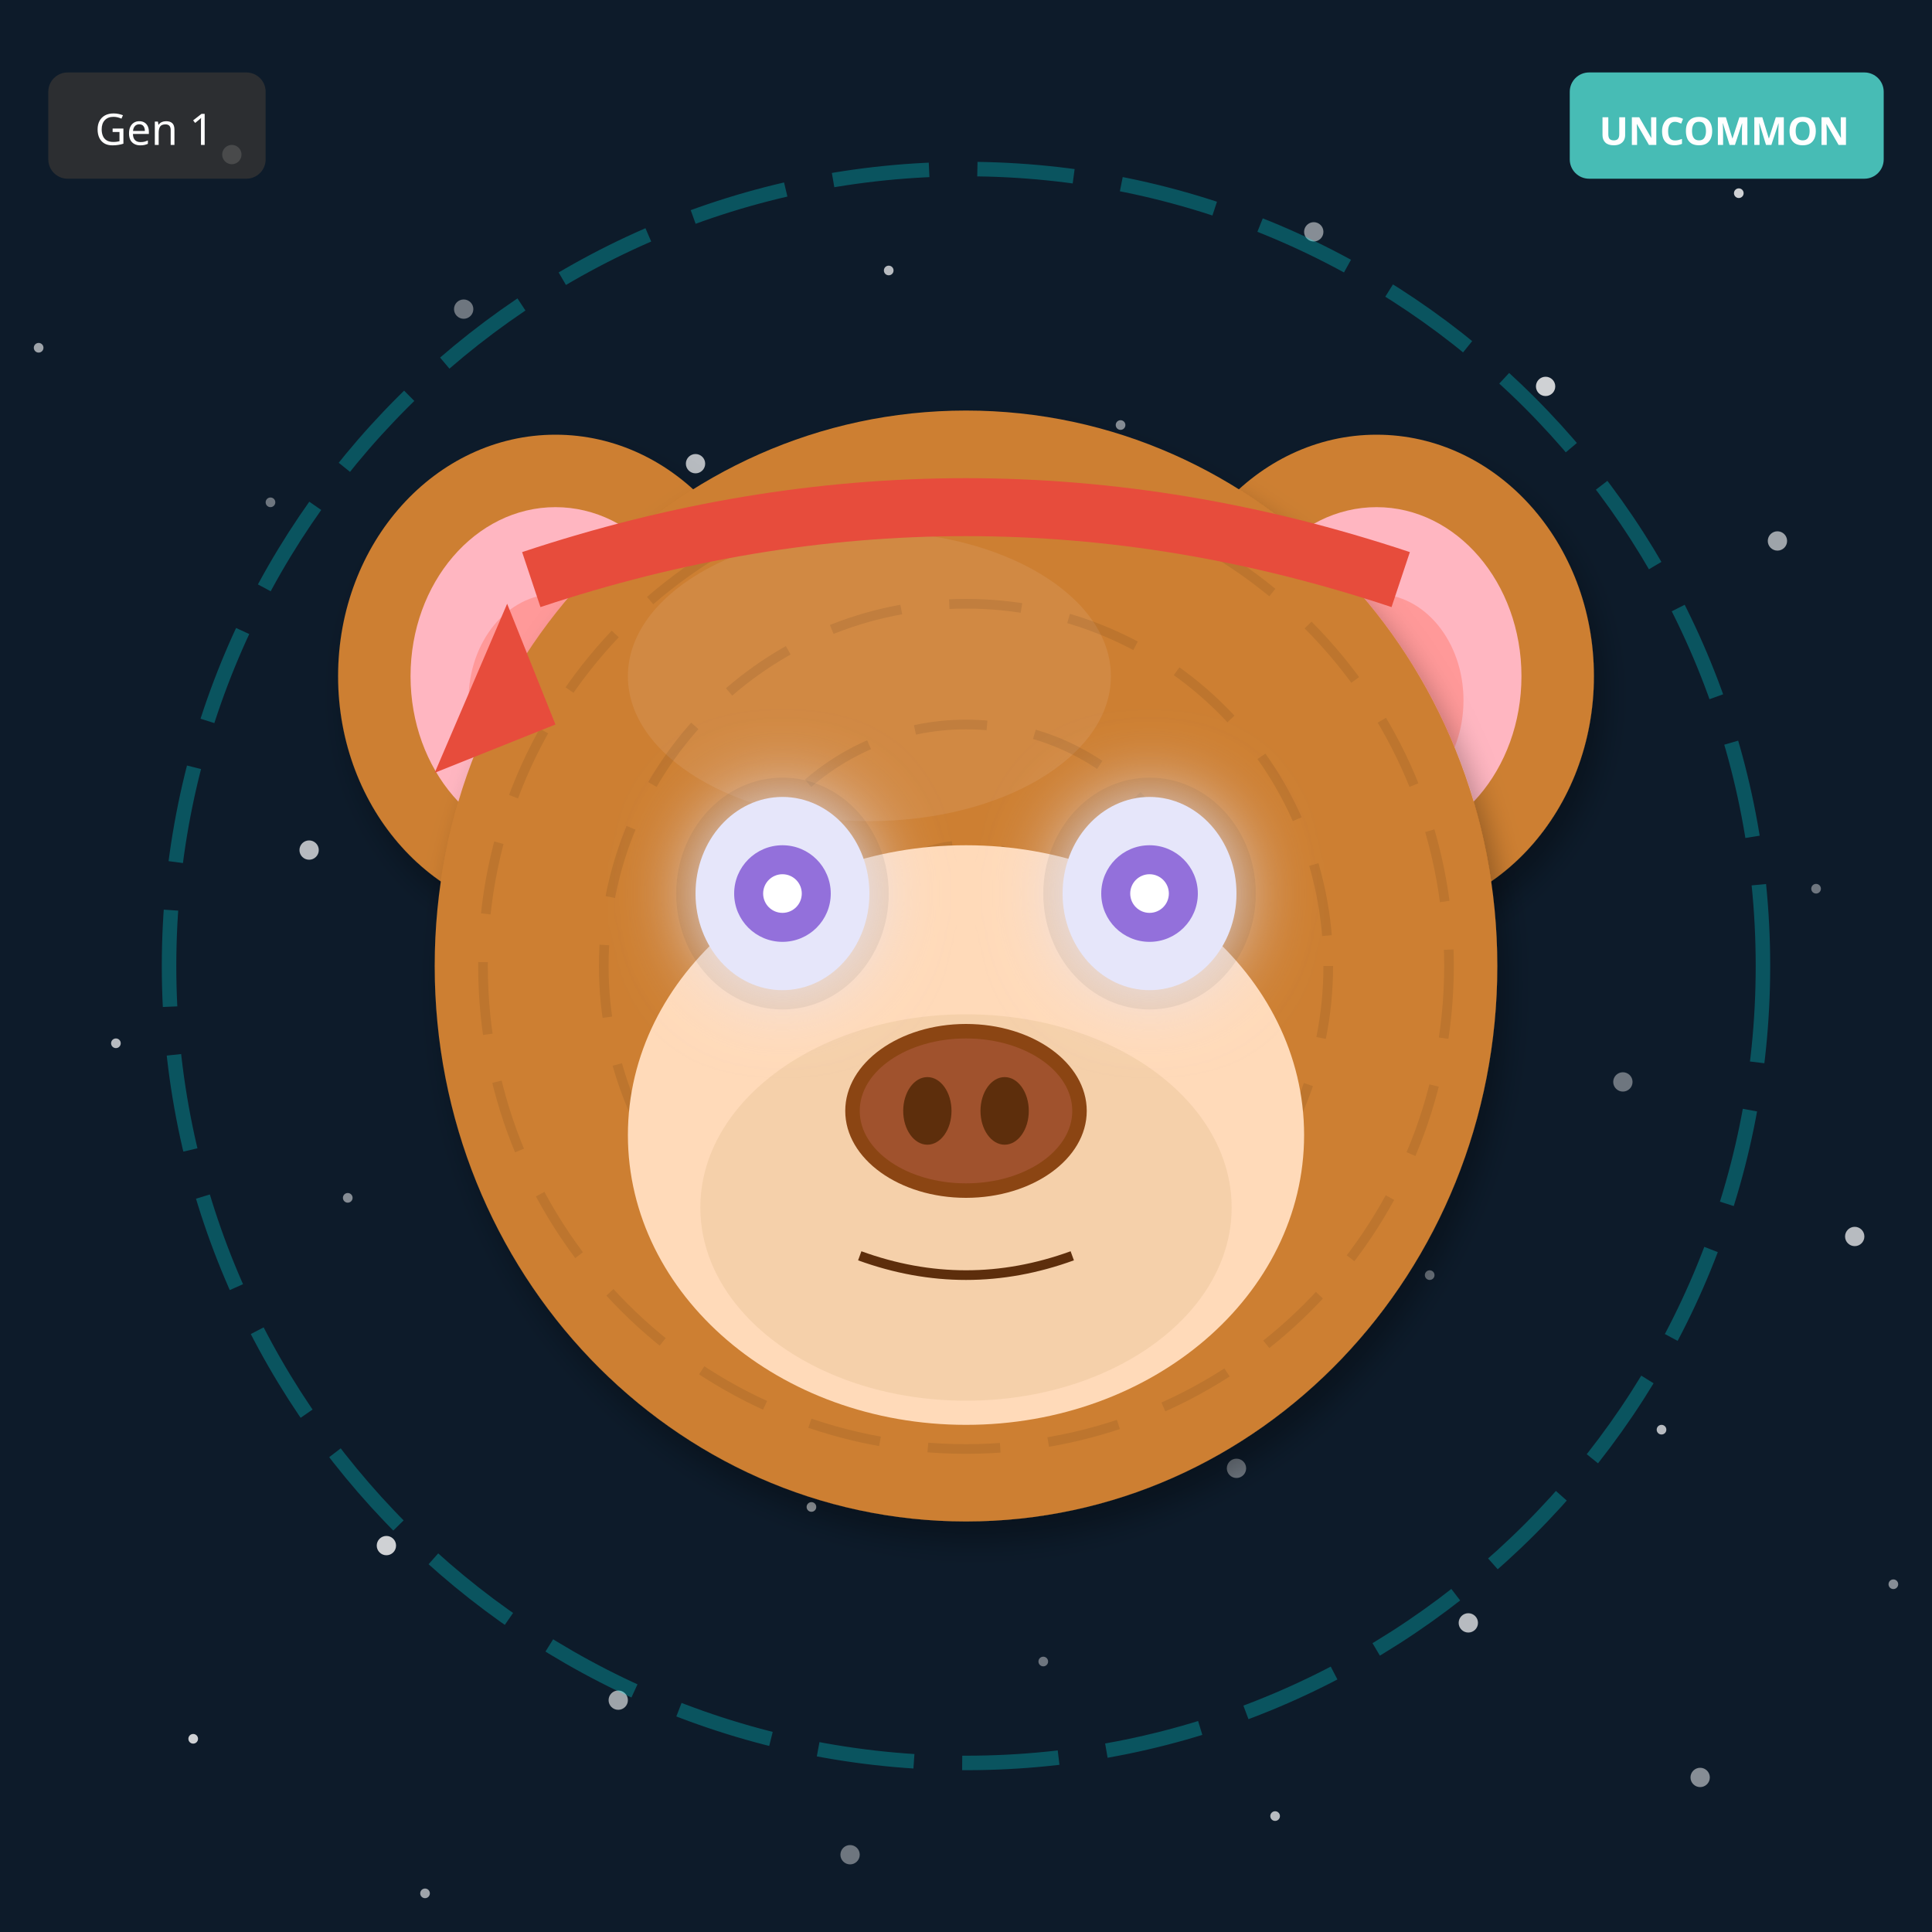
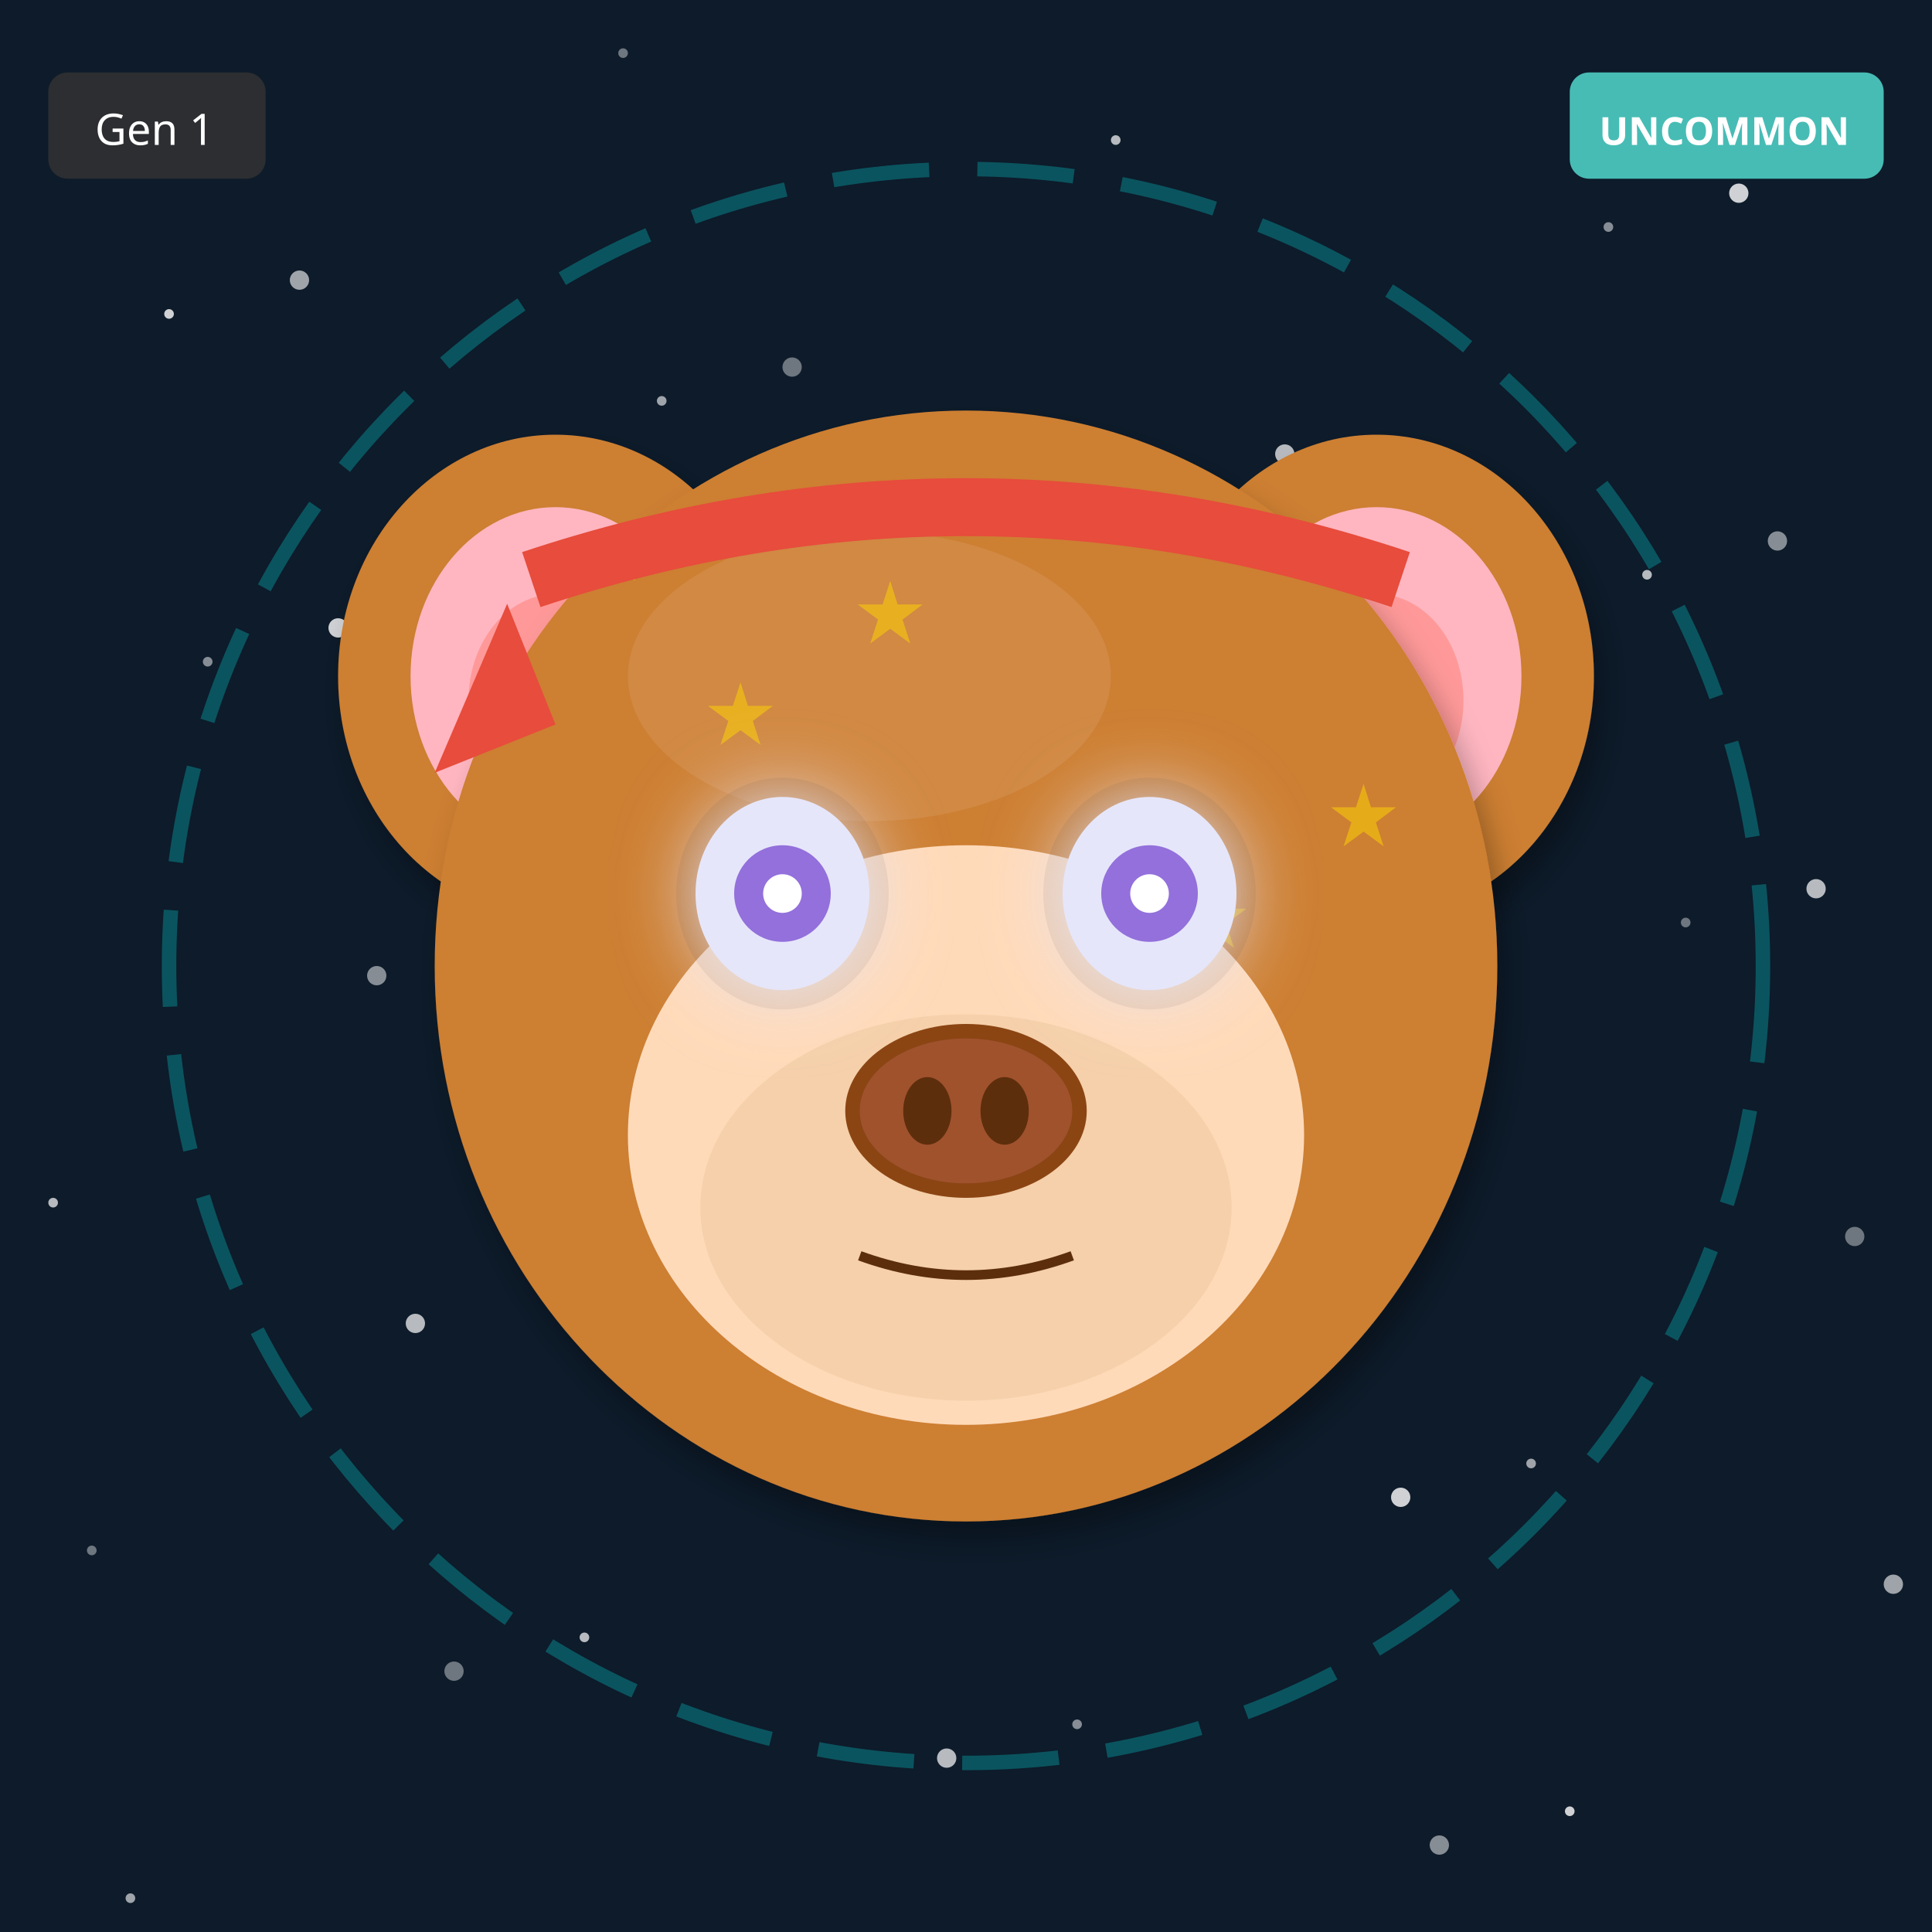
<svg xmlns="http://www.w3.org/2000/svg" width="400" height="400" viewBox="0 0 400 400">
  <defs>
    <filter id="shadow" x="-20%" y="-20%" width="140%" height="140%">
      <feDropShadow dx="2" dy="4" stdDeviation="3" flood-opacity="0.3" />
    </filter>
    <filter id="glow" x="-50%" y="-50%" width="200%" height="200%">
      <feGaussianBlur stdDeviation="8" result="blur" />
      <feMerge>
        <feMergeNode in="blur" />
        <feMergeNode in="SourceGraphic" />
      </feMerge>
    </filter>
    <linearGradient id="rainbow-body" x1="0%" y1="0%" x2="100%" y2="100%">
      <stop offset="0%" stop-color="#FF6B6B" />
      <stop offset="25%" stop-color="#FFE66D" />
      <stop offset="50%" stop-color="#4ECDC4" />
      <stop offset="75%" stop-color="#45B7D1" />
      <stop offset="100%" stop-color="#DDA0DD" />
    </linearGradient>
    <radialGradient id="galaxy-body" cx="30%" cy="30%">
      <stop offset="0%" stop-color="#E6E6FA" />
      <stop offset="50%" stop-color="#9370DB" />
      <stop offset="100%" stop-color="#1A0033" />
    </radialGradient>
    <linearGradient id="holo-body" x1="0%" y1="0%" x2="100%" y2="100%">
      <stop offset="0%" stop-color="#FF00FF" />
      <stop offset="50%" stop-color="#00FFFF" />
      <stop offset="100%" stop-color="#FFFF00" />
    </linearGradient>
    <linearGradient id="sky-gradient" x1="0%" y1="0%" x2="0%" y2="100%">
      <stop offset="0%" stop-color="#87CEEB" />
      <stop offset="100%" stop-color="#E0F4FF" />
    </linearGradient>
    <linearGradient id="grass-gradient" x1="0%" y1="0%" x2="0%" y2="100%">
      <stop offset="0%" stop-color="#90EE90" />
      <stop offset="100%" stop-color="#228B22" />
    </linearGradient>
    <linearGradient id="sunset-gradient" x1="0%" y1="0%" x2="0%" y2="100%">
      <stop offset="0%" stop-color="#FF6B6B" />
      <stop offset="50%" stop-color="#FFE66D" />
      <stop offset="100%" stop-color="#4ECDC4" />
    </linearGradient>
    <linearGradient id="aurora-gradient" x1="0%" y1="0%" x2="100%" y2="100%">
      <stop offset="0%" stop-color="#0D1B2A" />
      <stop offset="30%" stop-color="#00FF7F" />
      <stop offset="70%" stop-color="#FF00FF" />
      <stop offset="100%" stop-color="#0D1B2A" />
    </linearGradient>
    <radialGradient id="multiverse-gradient" cx="50%" cy="50%">
      <stop offset="0%" stop-color="#FFD700" />
      <stop offset="40%" stop-color="#FF00FF" />
      <stop offset="70%" stop-color="#00FFFF" />
      <stop offset="100%" stop-color="#000" />
    </radialGradient>
    <linearGradient id="rift-gradient" x1="0%" y1="0%" x2="100%" y2="100%">
      <stop offset="0%" stop-color="#000" />
      <stop offset="30%" stop-color="#9400D3" />
      <stop offset="50%" stop-color="#00FFFF" />
      <stop offset="70%" stop-color="#9400D3" />
      <stop offset="100%" stop-color="#000" />
    </linearGradient>
    <linearGradient id="heaven-gradient" x1="0%" y1="0%" x2="0%" y2="100%">
      <stop offset="0%" stop-color="#FFF" />
      <stop offset="50%" stop-color="#FFD700" stop-opacity="0.3" />
      <stop offset="100%" stop-color="#F0F8FF" />
    </linearGradient>
    <clipPath id="head-clip">
      <ellipse cx="200" cy="200" rx="110" ry="115" />
    </clipPath>
  </defs>
  <rect width="400" height="400" fill="#0D1B2A" />
-   <circle cx="296" cy="264" r="1" fill="white" opacity="0.4" />
-   <circle cx="192" cy="128" r="2" fill="white" opacity="0.5" />
-   <circle cx="88" cy="392" r="1" fill="white" opacity="0.6" />
-   <circle cx="384" cy="256" r="2" fill="white" opacity="0.7" />
-   <circle cx="280" cy="120" r="1" fill="white" opacity="0.8" />
-   <circle cx="176" cy="384" r="2" fill="white" opacity="0.4" />
-   <circle cx="72" cy="248" r="1" fill="white" opacity="0.5" />
-   <circle cx="368" cy="112" r="2" fill="white" opacity="0.6" />
-   <circle cx="264" cy="376" r="1" fill="white" opacity="0.7" />
-   <circle cx="160" cy="240" r="2" fill="white" opacity="0.8" />
-   <circle cx="56" cy="104" r="1" fill="white" opacity="0.4" />
-   <circle cx="352" cy="368" r="2" fill="white" opacity="0.5" />
-   <circle cx="248" cy="232" r="1" fill="white" opacity="0.6" />
-   <circle cx="144" cy="96" r="2" fill="white" opacity="0.7" />
-   <circle cx="40" cy="360" r="1" fill="white" opacity="0.8" />
-   <circle cx="336" cy="224" r="2" fill="white" opacity="0.4" />
-   <circle cx="232" cy="88" r="1" fill="white" opacity="0.5" />
-   <circle cx="128" cy="352" r="2" fill="white" opacity="0.6" />
-   <circle cx="24" cy="216" r="1" fill="white" opacity="0.7" />
-   <circle cx="320" cy="80" r="2" fill="white" opacity="0.8" />
-   <circle cx="216" cy="344" r="1" fill="white" opacity="0.4" />
-   <circle cx="112" cy="208" r="2" fill="white" opacity="0.5" />
-   <circle cx="8" cy="72" r="1" fill="white" opacity="0.6" />
-   <circle cx="304" cy="336" r="2" fill="white" opacity="0.7" />
-   <circle cx="200" cy="200" r="1" fill="white" opacity="0.8" />
-   <circle cx="96" cy="64" r="2" fill="white" opacity="0.4" />
-   <circle cx="392" cy="328" r="1" fill="white" opacity="0.5" />
-   <circle cx="288" cy="192" r="2" fill="white" opacity="0.6" />
-   <circle cx="184" cy="56" r="1" fill="white" opacity="0.7" />
-   <circle cx="80" cy="320" r="2" fill="white" opacity="0.8" />
-   <circle cx="376" cy="184" r="1" fill="white" opacity="0.4" />
-   <circle cx="272" cy="48" r="2" fill="white" opacity="0.5" />
-   <circle cx="168" cy="312" r="1" fill="white" opacity="0.6" />
-   <circle cx="64" cy="176" r="2" fill="white" opacity="0.7" />
-   <circle cx="360" cy="40" r="1" fill="white" opacity="0.8" />
-   <circle cx="256" cy="304" r="2" fill="white" opacity="0.4" />
-   <circle cx="152" cy="168" r="1" fill="white" opacity="0.5" />
-   <circle cx="48" cy="32" r="2" fill="white" opacity="0.6" />
-   <circle cx="344" cy="296" r="1" fill="white" opacity="0.7" />
-   <circle cx="240" cy="160" r="2" fill="white" opacity="0.8" />
+   <circle cx="349" cy="191" r="1" fill="white" opacity="0.4" />
+   <circle cx="298" cy="382" r="2" fill="white" opacity="0.5" />
+   <circle cx="247" cy="173" r="1" fill="white" opacity="0.6" />
+   <circle cx="196" cy="364" r="2" fill="white" opacity="0.7" />
+   <circle cx="145" cy="155" r="1" fill="white" opacity="0.8" />
+   <circle cx="94" cy="346" r="2" fill="white" opacity="0.4" />
+   <circle cx="43" cy="137" r="1" fill="white" opacity="0.5" />
+   <circle cx="392" cy="328" r="2" fill="white" opacity="0.6" />
+   <circle cx="341" cy="119" r="1" fill="white" opacity="0.7" />
+   <circle cx="290" cy="310" r="2" fill="white" opacity="0.8" />
+   <circle cx="239" cy="101" r="1" fill="white" opacity="0.4" />
+   <circle cx="188" cy="292" r="2" fill="white" opacity="0.5" />
+   <circle cx="137" cy="83" r="1" fill="white" opacity="0.6" />
+   <circle cx="86" cy="274" r="2" fill="white" opacity="0.7" />
+   <circle cx="35" cy="65" r="1" fill="white" opacity="0.8" />
+   <circle cx="384" cy="256" r="2" fill="white" opacity="0.4" />
+   <circle cx="333" cy="47" r="1" fill="white" opacity="0.5" />
+   <circle cx="282" cy="238" r="2" fill="white" opacity="0.6" />
+   <circle cx="231" cy="29" r="1" fill="white" opacity="0.7" />
+   <circle cx="180" cy="220" r="2" fill="white" opacity="0.8" />
+   <circle cx="129" cy="11" r="1" fill="white" opacity="0.4" />
+   <circle cx="78" cy="202" r="2" fill="white" opacity="0.5" />
+   <circle cx="27" cy="393" r="1" fill="white" opacity="0.6" />
+   <circle cx="376" cy="184" r="2" fill="white" opacity="0.7" />
+   <circle cx="325" cy="375" r="1" fill="white" opacity="0.8" />
+   <circle cx="274" cy="166" r="2" fill="white" opacity="0.4" />
+   <circle cx="223" cy="357" r="1" fill="white" opacity="0.5" />
+   <circle cx="172" cy="148" r="2" fill="white" opacity="0.6" />
+   <circle cx="121" cy="339" r="1" fill="white" opacity="0.7" />
+   <circle cx="70" cy="130" r="2" fill="white" opacity="0.8" />
+   <circle cx="19" cy="321" r="1" fill="white" opacity="0.4" />
+   <circle cx="368" cy="112" r="2" fill="white" opacity="0.5" />
+   <circle cx="317" cy="303" r="1" fill="white" opacity="0.6" />
+   <circle cx="266" cy="94" r="2" fill="white" opacity="0.7" />
+   <circle cx="215" cy="285" r="1" fill="white" opacity="0.8" />
+   <circle cx="164" cy="76" r="2" fill="white" opacity="0.4" />
+   <circle cx="113" cy="267" r="1" fill="white" opacity="0.5" />
+   <circle cx="62" cy="58" r="2" fill="white" opacity="0.6" />
+   <circle cx="11" cy="249" r="1" fill="white" opacity="0.7" />
+   <circle cx="360" cy="40" r="2" fill="white" opacity="0.8" />
  <circle cx="200" cy="200" r="165" fill="none" stroke="#00FFFF" stroke-width="3" opacity="0.25" stroke-dasharray="20,10" />
  <ellipse cx="115" cy="140" rx="45" ry="50" fill="#CD7F32" filter="url(#shadow)" />
  <ellipse cx="115" cy="140" rx="30" ry="35" fill="#FFB6C1" />
  <ellipse cx="115" cy="145" rx="18" ry="22" fill="#FF9999" />
  <ellipse cx="285" cy="140" rx="45" ry="50" fill="#CD7F32" filter="url(#shadow)" />
  <ellipse cx="285" cy="140" rx="30" ry="35" fill="#FFB6C1" />
  <ellipse cx="285" cy="145" rx="18" ry="22" fill="#FF9999" />
  <ellipse cx="200" cy="200" rx="110" ry="115" fill="#CD7F32" filter="url(#shadow)" />
  <ellipse cx="180" cy="140" rx="50" ry="30" fill="#DAA06D" opacity="0.3" />
  <g clip-path="url(#head-clip)">
-     <circle cx="200" cy="200" r="100" fill="none" stroke="#000" stroke-width="2" opacity="0.08" stroke-dasharray="15,10" />
-     <circle cx="200" cy="200" r="75" fill="none" stroke="#000" stroke-width="2" opacity="0.08" stroke-dasharray="15,10" />
-     <circle cx="200" cy="200" r="50" fill="none" stroke="#000" stroke-width="2" opacity="0.08" stroke-dasharray="15,10" />
-     <circle cx="200" cy="200" r="25" fill="none" stroke="#000" stroke-width="2" opacity="0.08" stroke-dasharray="15,10" />
+     <text x="120" y="120" font-size="18" fill="#FFD700" opacity="0.5">★</text>
+     <text x="151" y="259" font-size="18" fill="#FFD700" opacity="0.5">★</text>
+     <text x="182" y="238" font-size="18" fill="#FFD700" opacity="0.5">★</text>
+     <text x="213" y="217" font-size="18" fill="#FFD700" opacity="0.5">★</text>
+     <text x="244" y="196" font-size="18" fill="#FFD700" opacity="0.5">★</text>
+     <text x="275" y="175" font-size="18" fill="#FFD700" opacity="0.5">★</text>
+     <text x="146" y="154" font-size="18" fill="#FFD700" opacity="0.5">★</text>
+     <text x="177" y="133" font-size="18" fill="#FFD700" opacity="0.5">★</text>
  </g>
  <ellipse cx="200" cy="235" rx="70" ry="60" fill="#FFDAB9" />
  <ellipse cx="200" cy="250" rx="55" ry="40" fill="#DEB887" opacity="0.3" />
  <ellipse cx="162" cy="185" rx="22" ry="24" fill="#000" opacity="0.08" />
  <ellipse cx="238" cy="185" rx="22" ry="24" fill="#000" opacity="0.08" />
  <ellipse cx="162" cy="185" rx="18" ry="20" fill="#E6E6FA" filter="url(#glow)" />
  <circle cx="162" cy="185" r="10" fill="#9370DB" />
  <circle cx="162" cy="185" r="4" fill="#FFF" />
  <ellipse cx="238" cy="185" rx="18" ry="20" fill="#E6E6FA" filter="url(#glow)" />
  <circle cx="238" cy="185" r="10" fill="#9370DB" />
  <circle cx="238" cy="185" r="4" fill="#FFF" />
  <g>
    <ellipse cx="200" cy="230" rx="25" ry="18" fill="#8B4513" />
    <ellipse cx="200" cy="230" rx="22" ry="15" fill="#A0522D" />
    <ellipse cx="192" cy="230" rx="5" ry="7" fill="#5D2E0C" />
    <ellipse cx="208" cy="230" rx="5" ry="7" fill="#5D2E0C" />
  </g>
  <path d="M178 260 Q200 268 222 260" stroke="#5D2E0C" stroke-width="2" fill="none" />
  <path d="M110 120 Q200 90 290 120" stroke="#E74C3C" stroke-width="12" fill="none" />
  <polygon points="105,125 90,160 115,150" fill="#E74C3C" />
  <g transform="translate(325, 15)">
    <rect width="65" height="22" rx="4" fill="#4ECDC4" opacity="0.9" />
    <text x="32" y="15" font-size="8" fill="#FFF" text-anchor="middle" font-family="sans-serif" font-weight="bold">UNCOMMON</text>
  </g>
  <g transform="translate(10, 15)">
    <rect width="45" height="22" rx="4" fill="#333" opacity="0.8" />
    <text x="22" y="15" font-size="9" fill="#FFF" text-anchor="middle" font-family="sans-serif">Gen 1</text>
  </g>
</svg>
